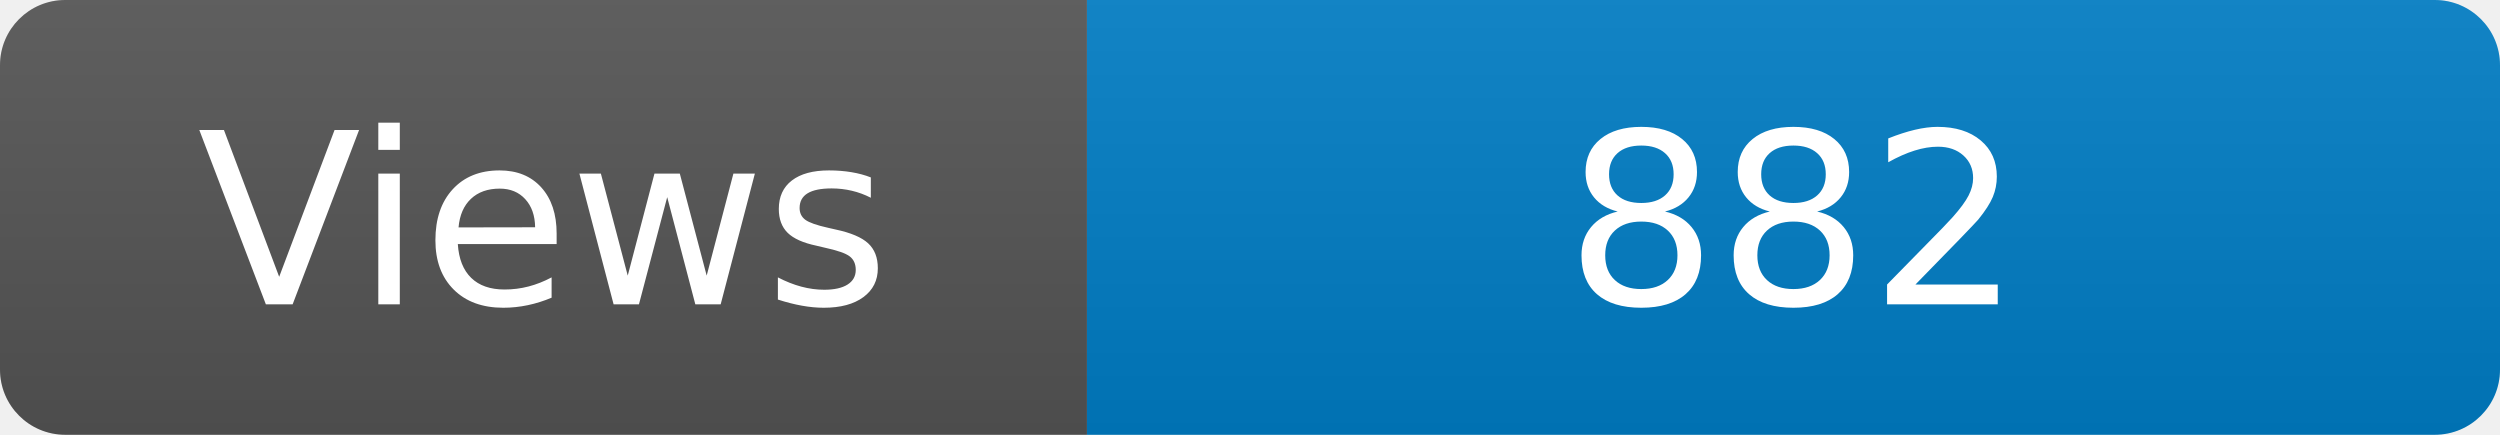
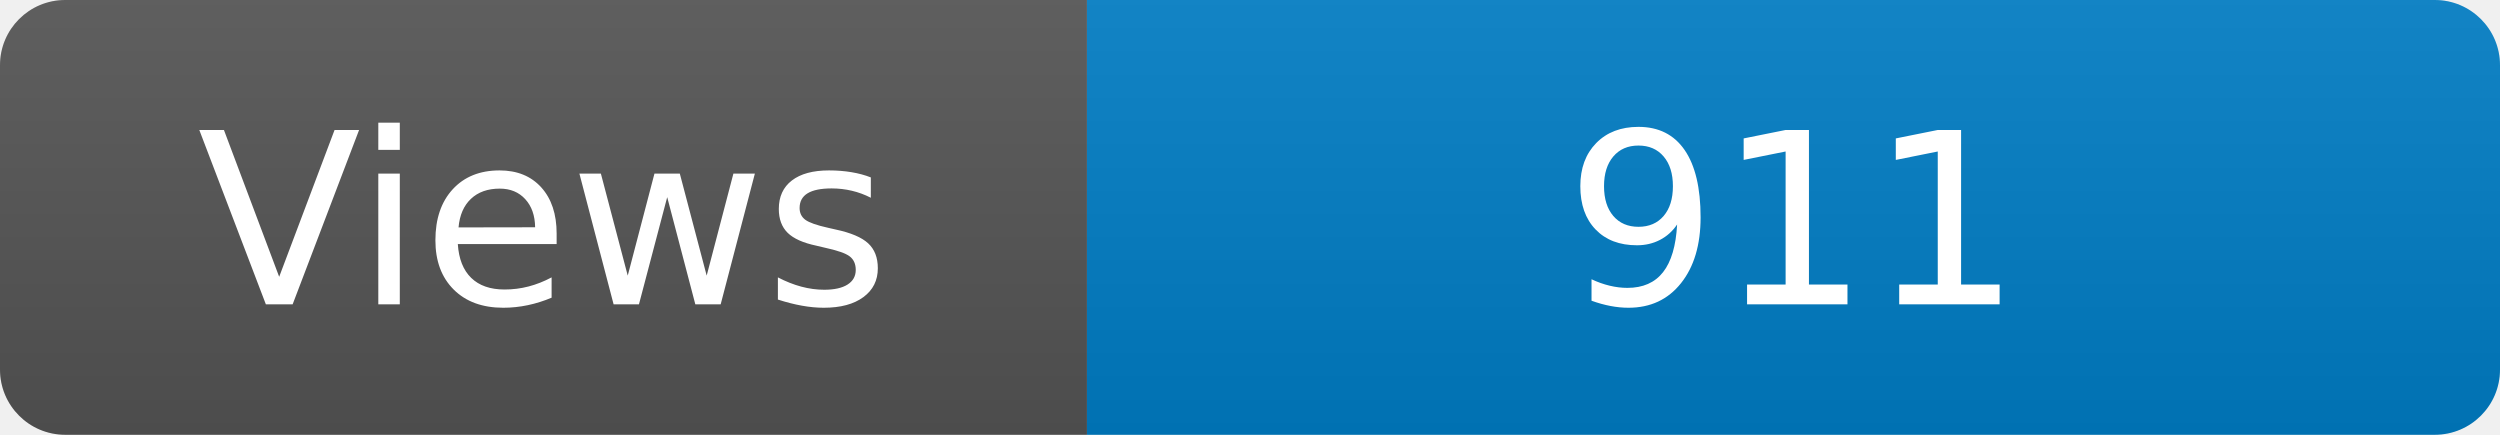
<svg xmlns="http://www.w3.org/2000/svg" width="115" height="20" role="img" aria-label="Maintained?: yes">
  <linearGradient id="s" x2="0" y2="100%">
    <stop offset="0" stop-color="#bbb" stop-opacity=".1" />
    <stop offset="1" stop-opacity=".1" />
  </linearGradient>
  <clipPath id="r">
    <rect width="115" height="20" rx="3" fill="#fff" />
  </clipPath>
  <g clip-path="url(#r)">
    <rect width="50" height="20" fill="#555" />
    <rect x="50" width="160" height="20" fill="#007ec6" />
    <rect width="115" height="20" fill="url(#s)" />
  </g>
  <g fill="#fff" text-anchor="middle" font-family="Verdana,Geneva,DejaVu Sans,sans-serif" font-size="110">
    <text x="250" y="140" transform="scale(.1)" fill="#fff">Views</text>
-     <text x="825" y="140" transform="scale(.1)" fill="#fff">882</text>
+     <text x="825" y="140" transform="scale(.1)" fill="#fff">911</text>
  </g>
</svg>
